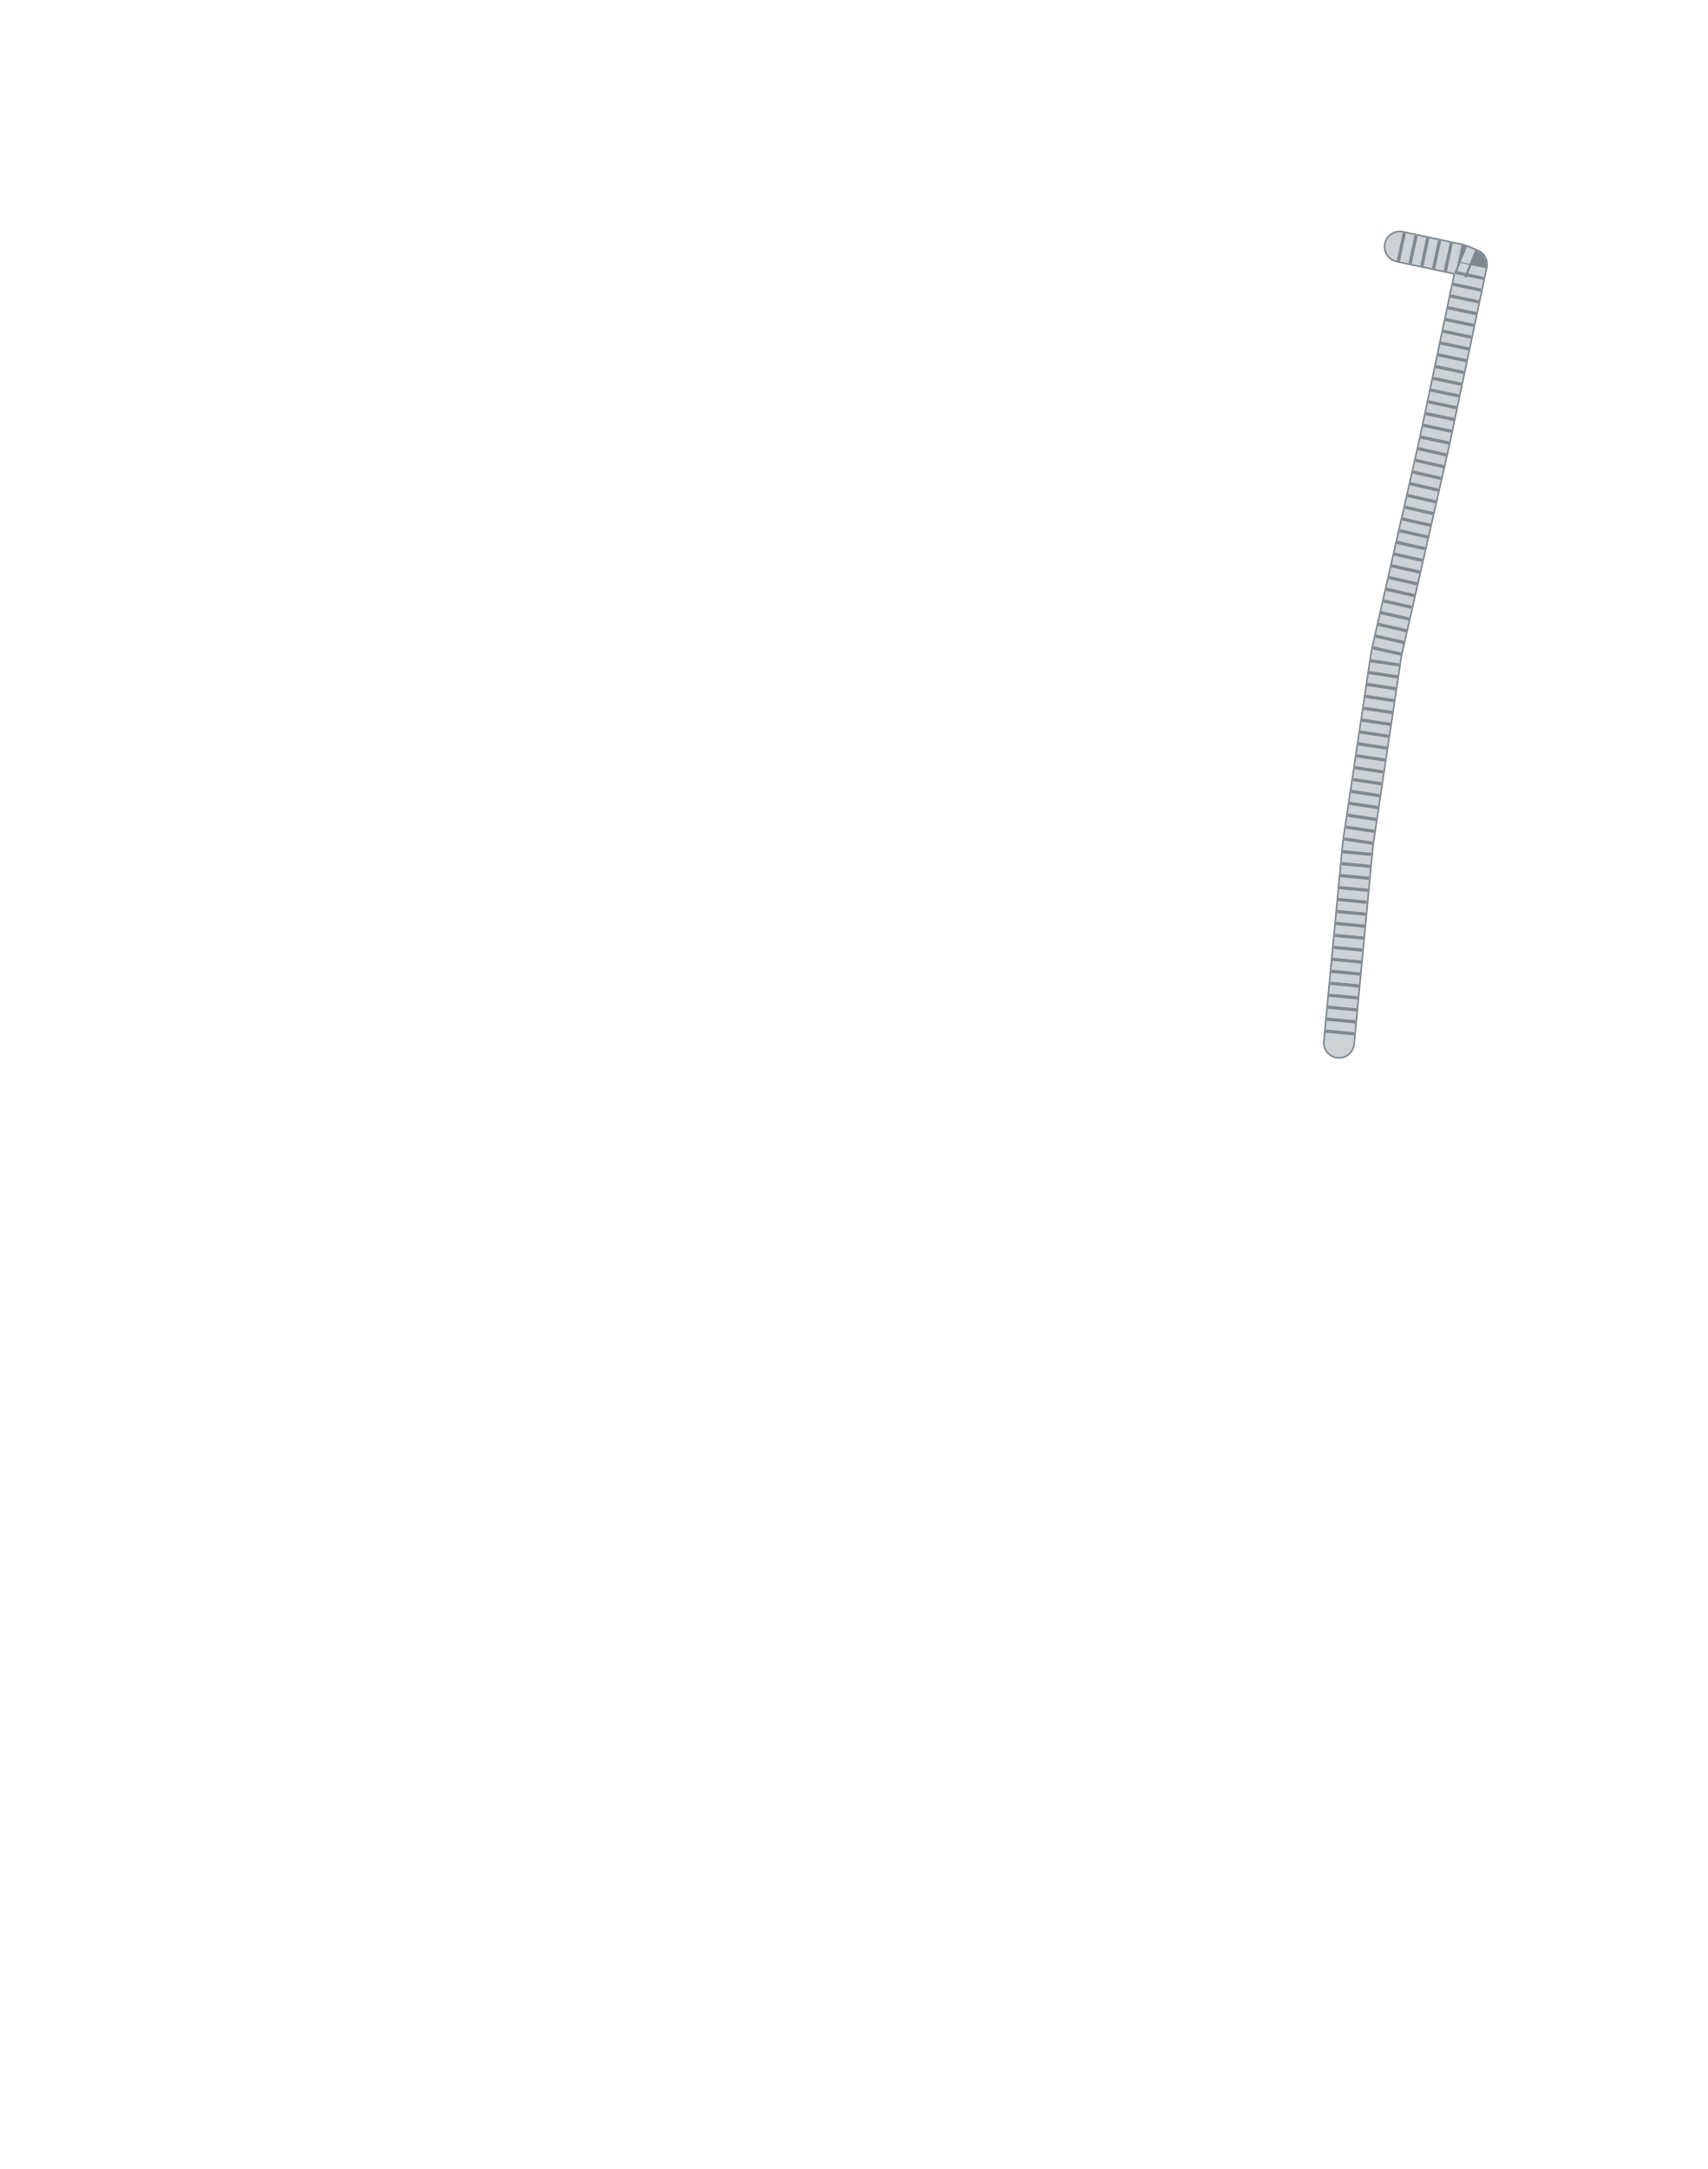
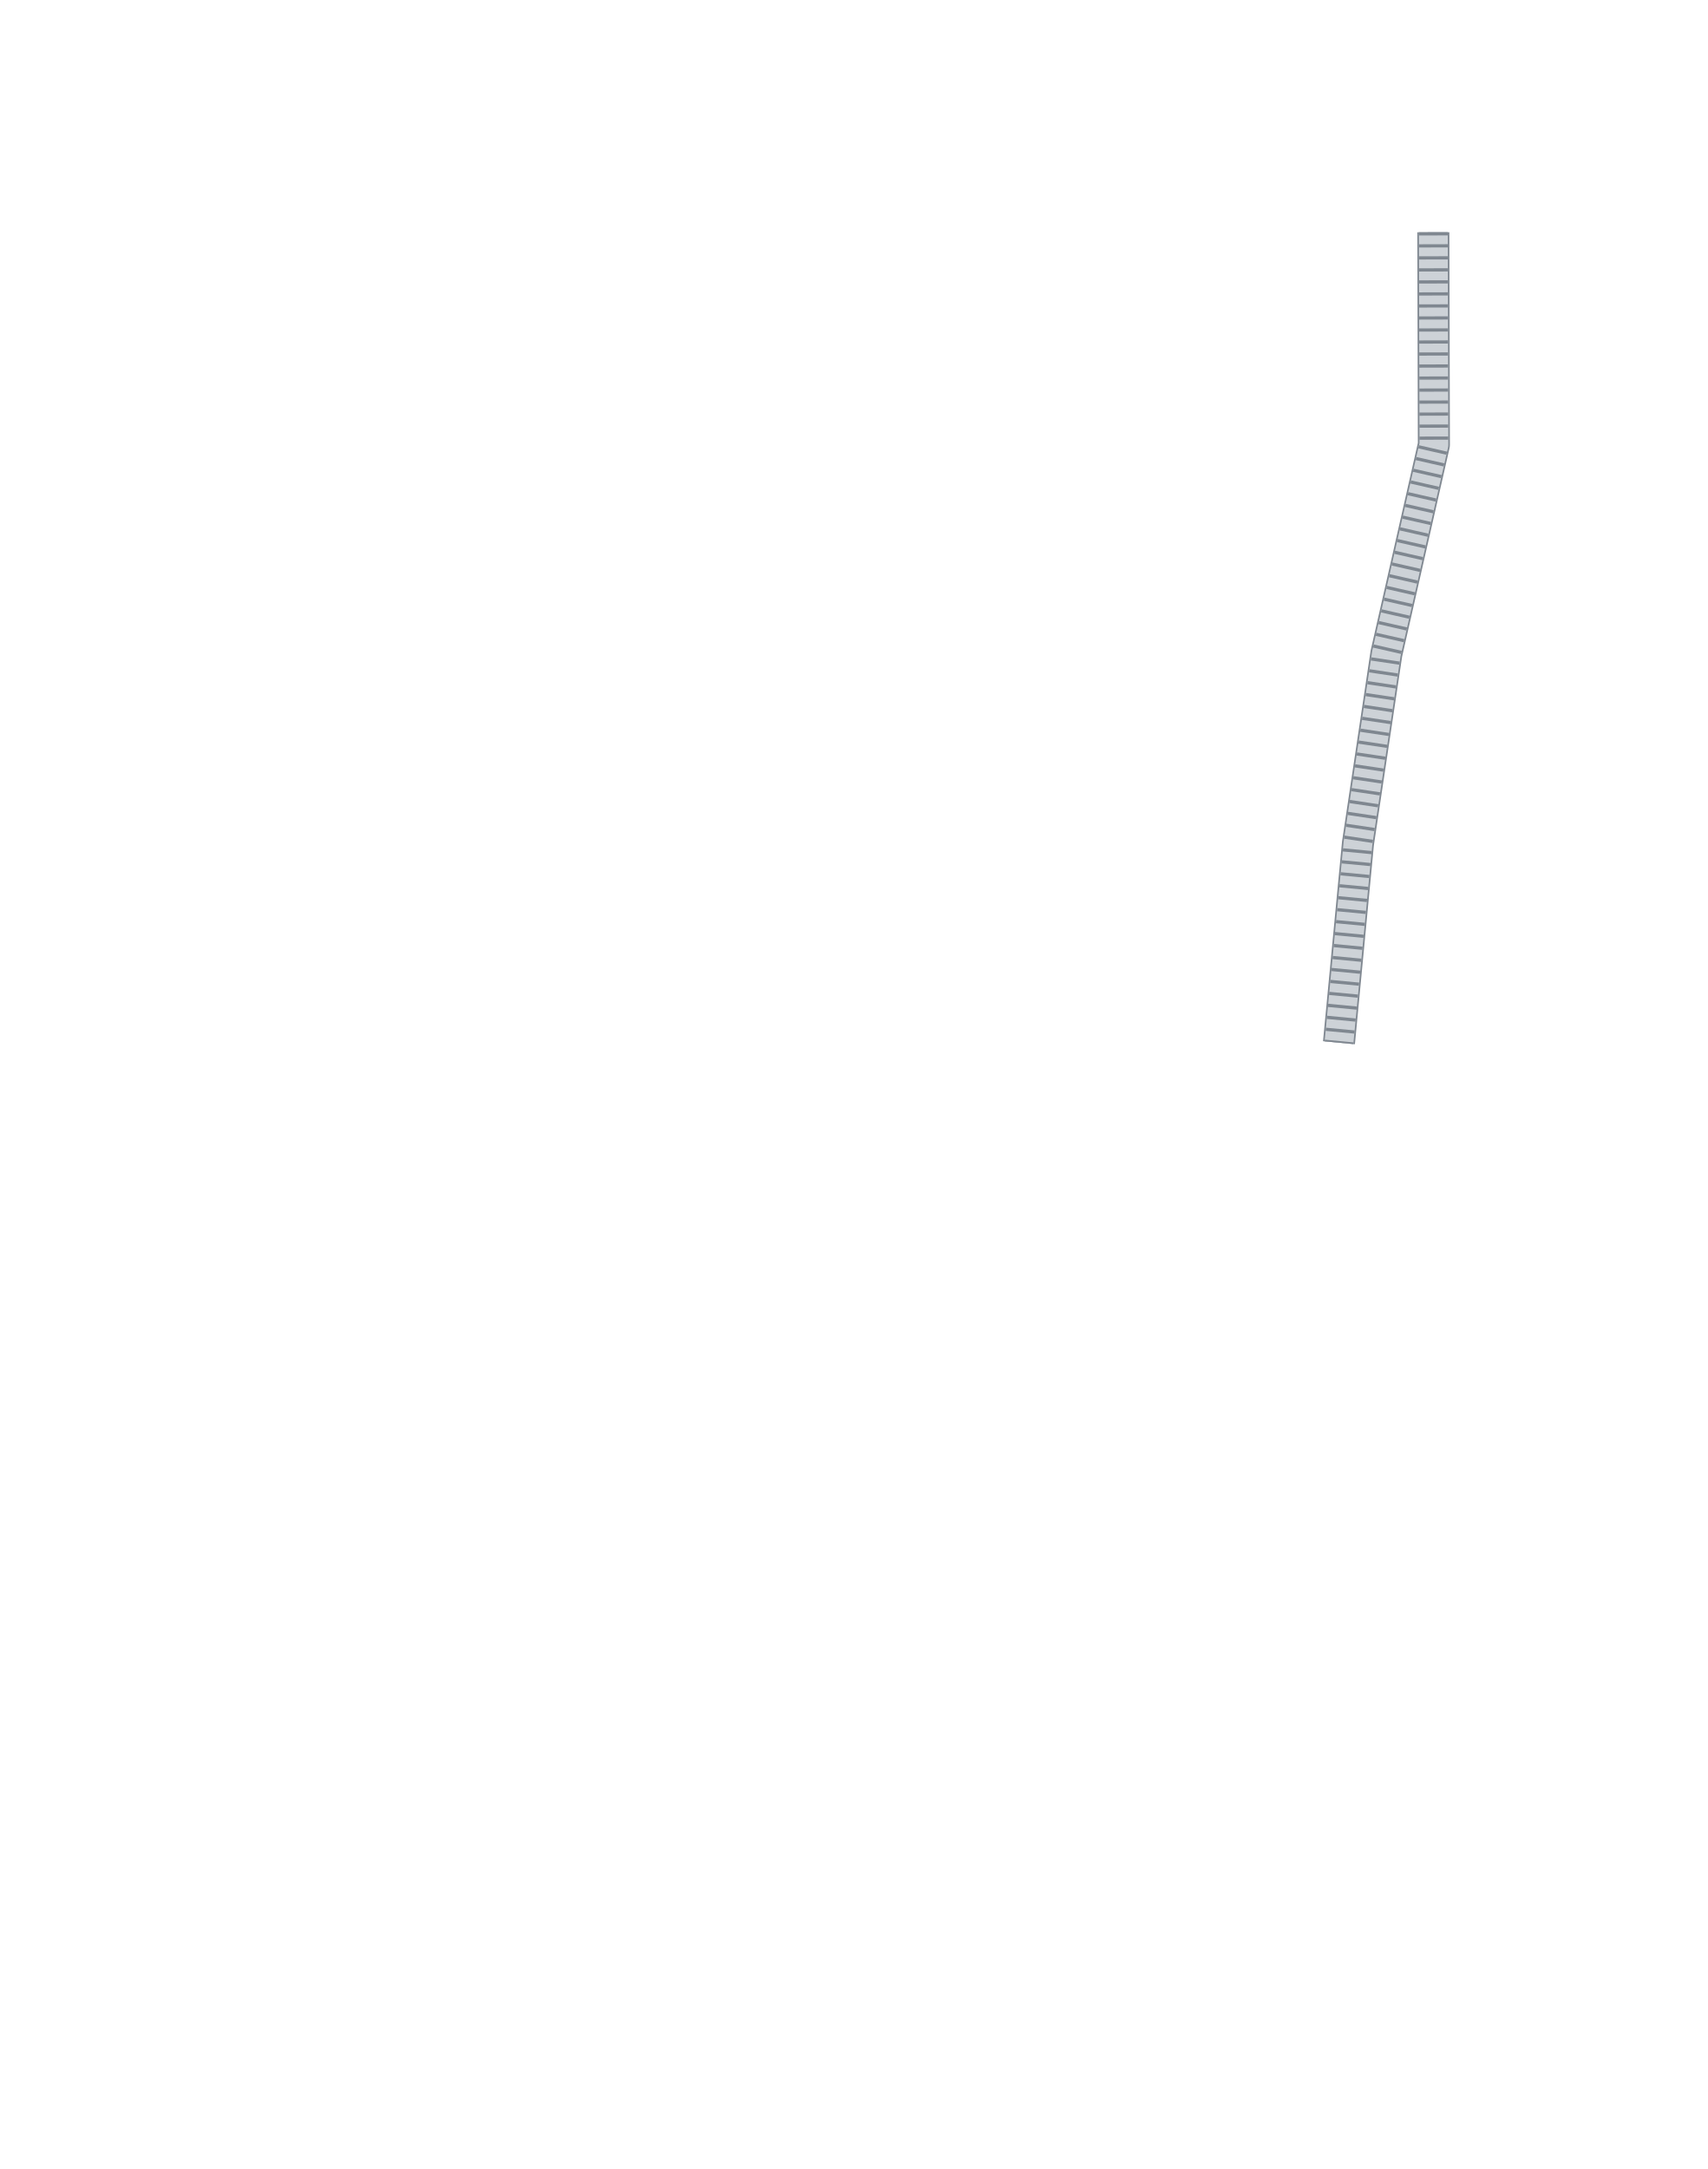
<svg xmlns="http://www.w3.org/2000/svg" width="21.32in" height="27.075in" viewBox="0 0 2132 2707.5" data-asset-id="garment-blues-class-b-shirt-male-long-cord-honor-guard" data-source="original" data-units="0.01in">
  <defs>
    <linearGradient id="garment-blues-class-b-shirt-male-long-cord-honor-guard__coatShade" gradientUnits="userSpaceOnUse" x1="-12" y1="0" x2="12" y2="0">
      <stop offset="0" stop-color="#000" stop-opacity=".30" />
      <stop offset=".12" stop-color="#000" stop-opacity=".08" />
      <stop offset=".3" stop-color="#000" stop-opacity="0" />
      <stop offset=".7" stop-color="#000" stop-opacity="0" />
      <stop offset=".88" stop-color="#000" stop-opacity=".08" />
      <stop offset="1" stop-color="#000" stop-opacity=".30" />
    </linearGradient>
    <linearGradient id="garment-blues-class-b-shirt-male-long-cord-honor-guard__topLight" x1="0" y1="0" x2="0" y2="1">
      <stop offset="0" stop-color="#fff" stop-opacity=".10" />
      <stop offset="1" stop-color="#fff" stop-opacity="0" />
    </linearGradient>
    <radialGradient id="garment-blues-class-b-shirt-male-long-cord-honor-guard__btn" cx=".4" cy=".35" r=".8">
      <stop offset="0" stop-color="#ffffff" />
      <stop offset=".6" stop-color="#cfd3da" />
      <stop offset="1" stop-color="#8d939e" />
    </radialGradient>
    <linearGradient id="garment-blues-class-b-shirt-male-long-cord-honor-guard__plate" x1="0" y1="0" x2="0" y2="1">
      <stop offset="0" stop-color="#e4e6ea" />
      <stop offset="1" stop-color="#a9aeb8" />
    </linearGradient>
  </defs>
  <g id="garment-blues-class-b-shirt-male-long-cord-honor-guard__art" transform="translate(1066.000 10.000) scale(100)">
    <g id="garment-blues-class-b-shirt-male-long-cord-honor-guard__cord">
-       <path id="garment-blues-class-b-shirt-male-long-cord-honor-guard__cord-path" d="M6.816,2.979L7.566,3.139L7.716,3.200L7.242,5.451L6.649,8.058L6.294,10.428L6.057,12.916" fill="none" stroke="#7f8790" stroke-width="0.400" stroke-linejoin="round" stroke-linecap="round" />
-       <path d="M6.816,2.979L7.566,3.139L7.716,3.200L7.242,5.451L6.649,8.058L6.294,10.428L6.057,12.916" fill="none" stroke="#cdd2d7" stroke-width="0.360" stroke-linejoin="round" stroke-linecap="round" />
-       <path d="M6.816,2.979L7.566,3.139L7.716,3.200L7.242,5.451L6.649,8.058L6.294,10.428L6.057,12.916" fill="none" stroke="#7f8790" stroke-width="0.360" stroke-dasharray="0.040 0.110" stroke-linejoin="round" stroke-linecap="butt" />
+       <path id="garment-blues-class-b-shirt-male-long-cord-honor-guard__cord-path" d="M7.235,2.799L7.242,5.451L6.649,8.058L6.294,10.428L6.057,12.916" fill="none" stroke="#7f8790" stroke-width="0.400" stroke-linejoin="round" stroke-linecap="butt" />
+       <path d="M7.235,2.799L7.242,5.451L6.649,8.058L6.294,10.428L6.057,12.916" fill="none" stroke="#cdd2d7" stroke-width="0.360" stroke-linejoin="round" stroke-linecap="butt" />
+       <path d="M7.235,2.799L7.242,5.451L6.649,8.058L6.294,10.428L6.057,12.916" fill="none" stroke="#7f8790" stroke-width="0.360" stroke-dasharray="0.040 0.110" stroke-linejoin="round" stroke-linecap="butt" />
    </g>
  </g>
</svg>
